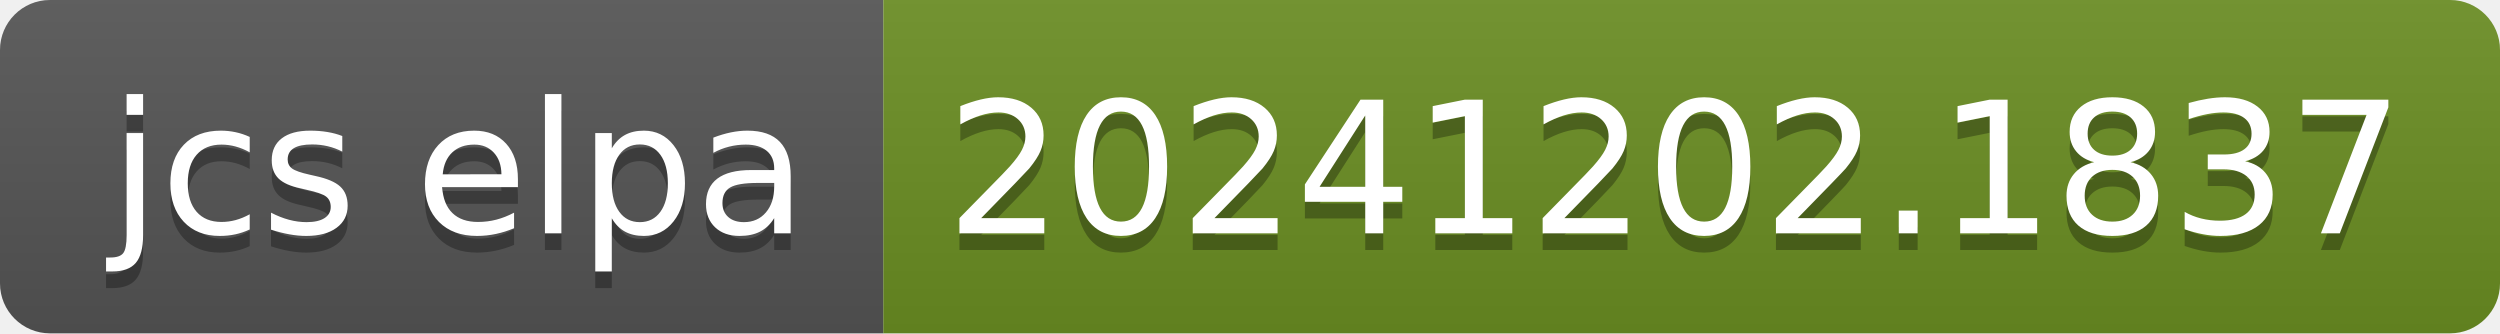
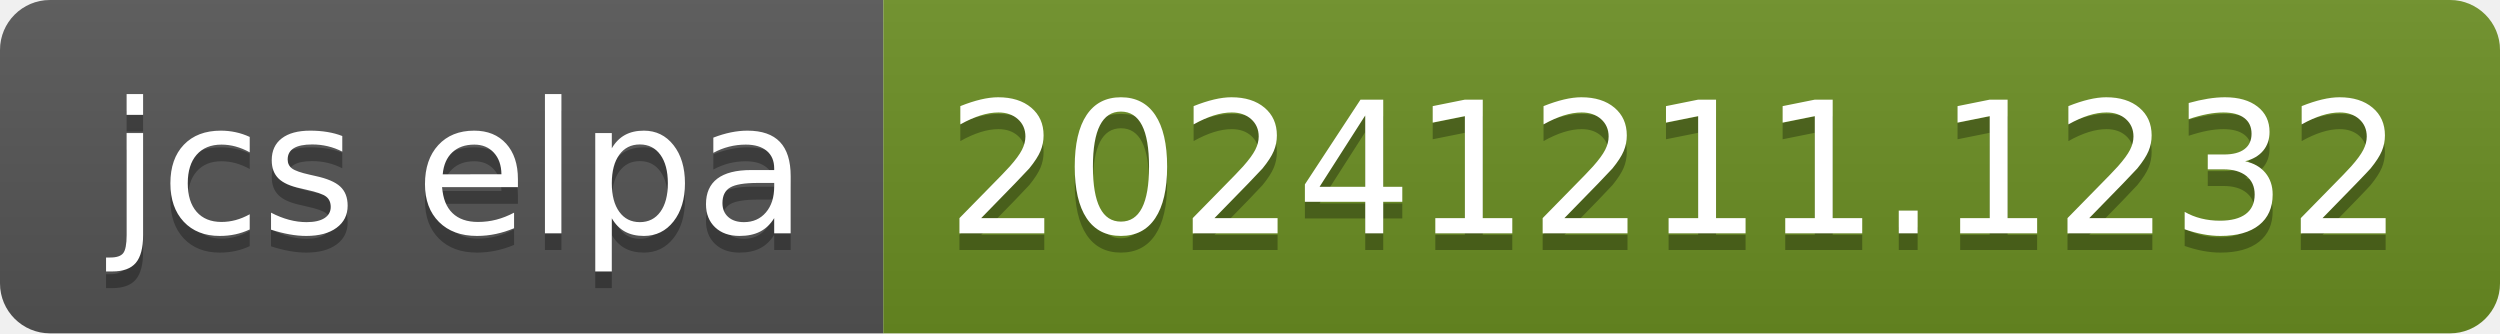
- <svg xmlns="http://www.w3.org/2000/svg" width="150" height="20" role="img" aria-label="jcs elpa: 20241202.1837">
+ <svg xmlns="http://www.w3.org/2000/svg" width="150" height="20" role="img" aria-label="jcs elpa: 20241211.1232">
  <linearGradient id="s" x2="0" y2="100%">
    <stop offset="0" stop-color="#bbb" stop-opacity=".1" />
    <stop offset="1" stop-opacity=".1" />
  </linearGradient>
  <clipPath id="r">
    <rect width="150" height="20" rx="3" fill="#fff" />
  </clipPath>
  <g clip-path="url(#r)">
    <rect width="53" height="20" fill="#555" />
    <rect x="53" width="97" height="20" fill="#6b8e23" />
    <rect width="150" height="20" fill="url(#s)" />
  </g>
  <g fill="#fff" text-anchor="middle" font-family="Verdana,Geneva,DejaVu Sans,sans-serif" text-rendering="geometricPrecision" font-size="110">
    <text aria-hidden="true" x="275" y="150" fill="#010101" fill-opacity=".3" transform="scale(.1)" textLength="430">jcs elpa</text>
    <text x="275" y="140" transform="scale(.1)" fill="#fff" textLength="430">jcs elpa</text>
-     <text aria-hidden="true" x="1005" y="150" fill="#010101" fill-opacity=".3" transform="scale(.1)" textLength="870">20241202.1837</text>
-     <text x="1005" y="140" transform="scale(.1)" fill="#fff" textLength="870">20241202.1837</text>
+     <text aria-hidden="true" x="1005" y="150" fill="#010101" fill-opacity=".3" transform="scale(.1)" textLength="870">20241211.1232</text>
+     <text x="1005" y="140" transform="scale(.1)" fill="#fff" textLength="870">20241211.1232</text>
  </g>
</svg>
